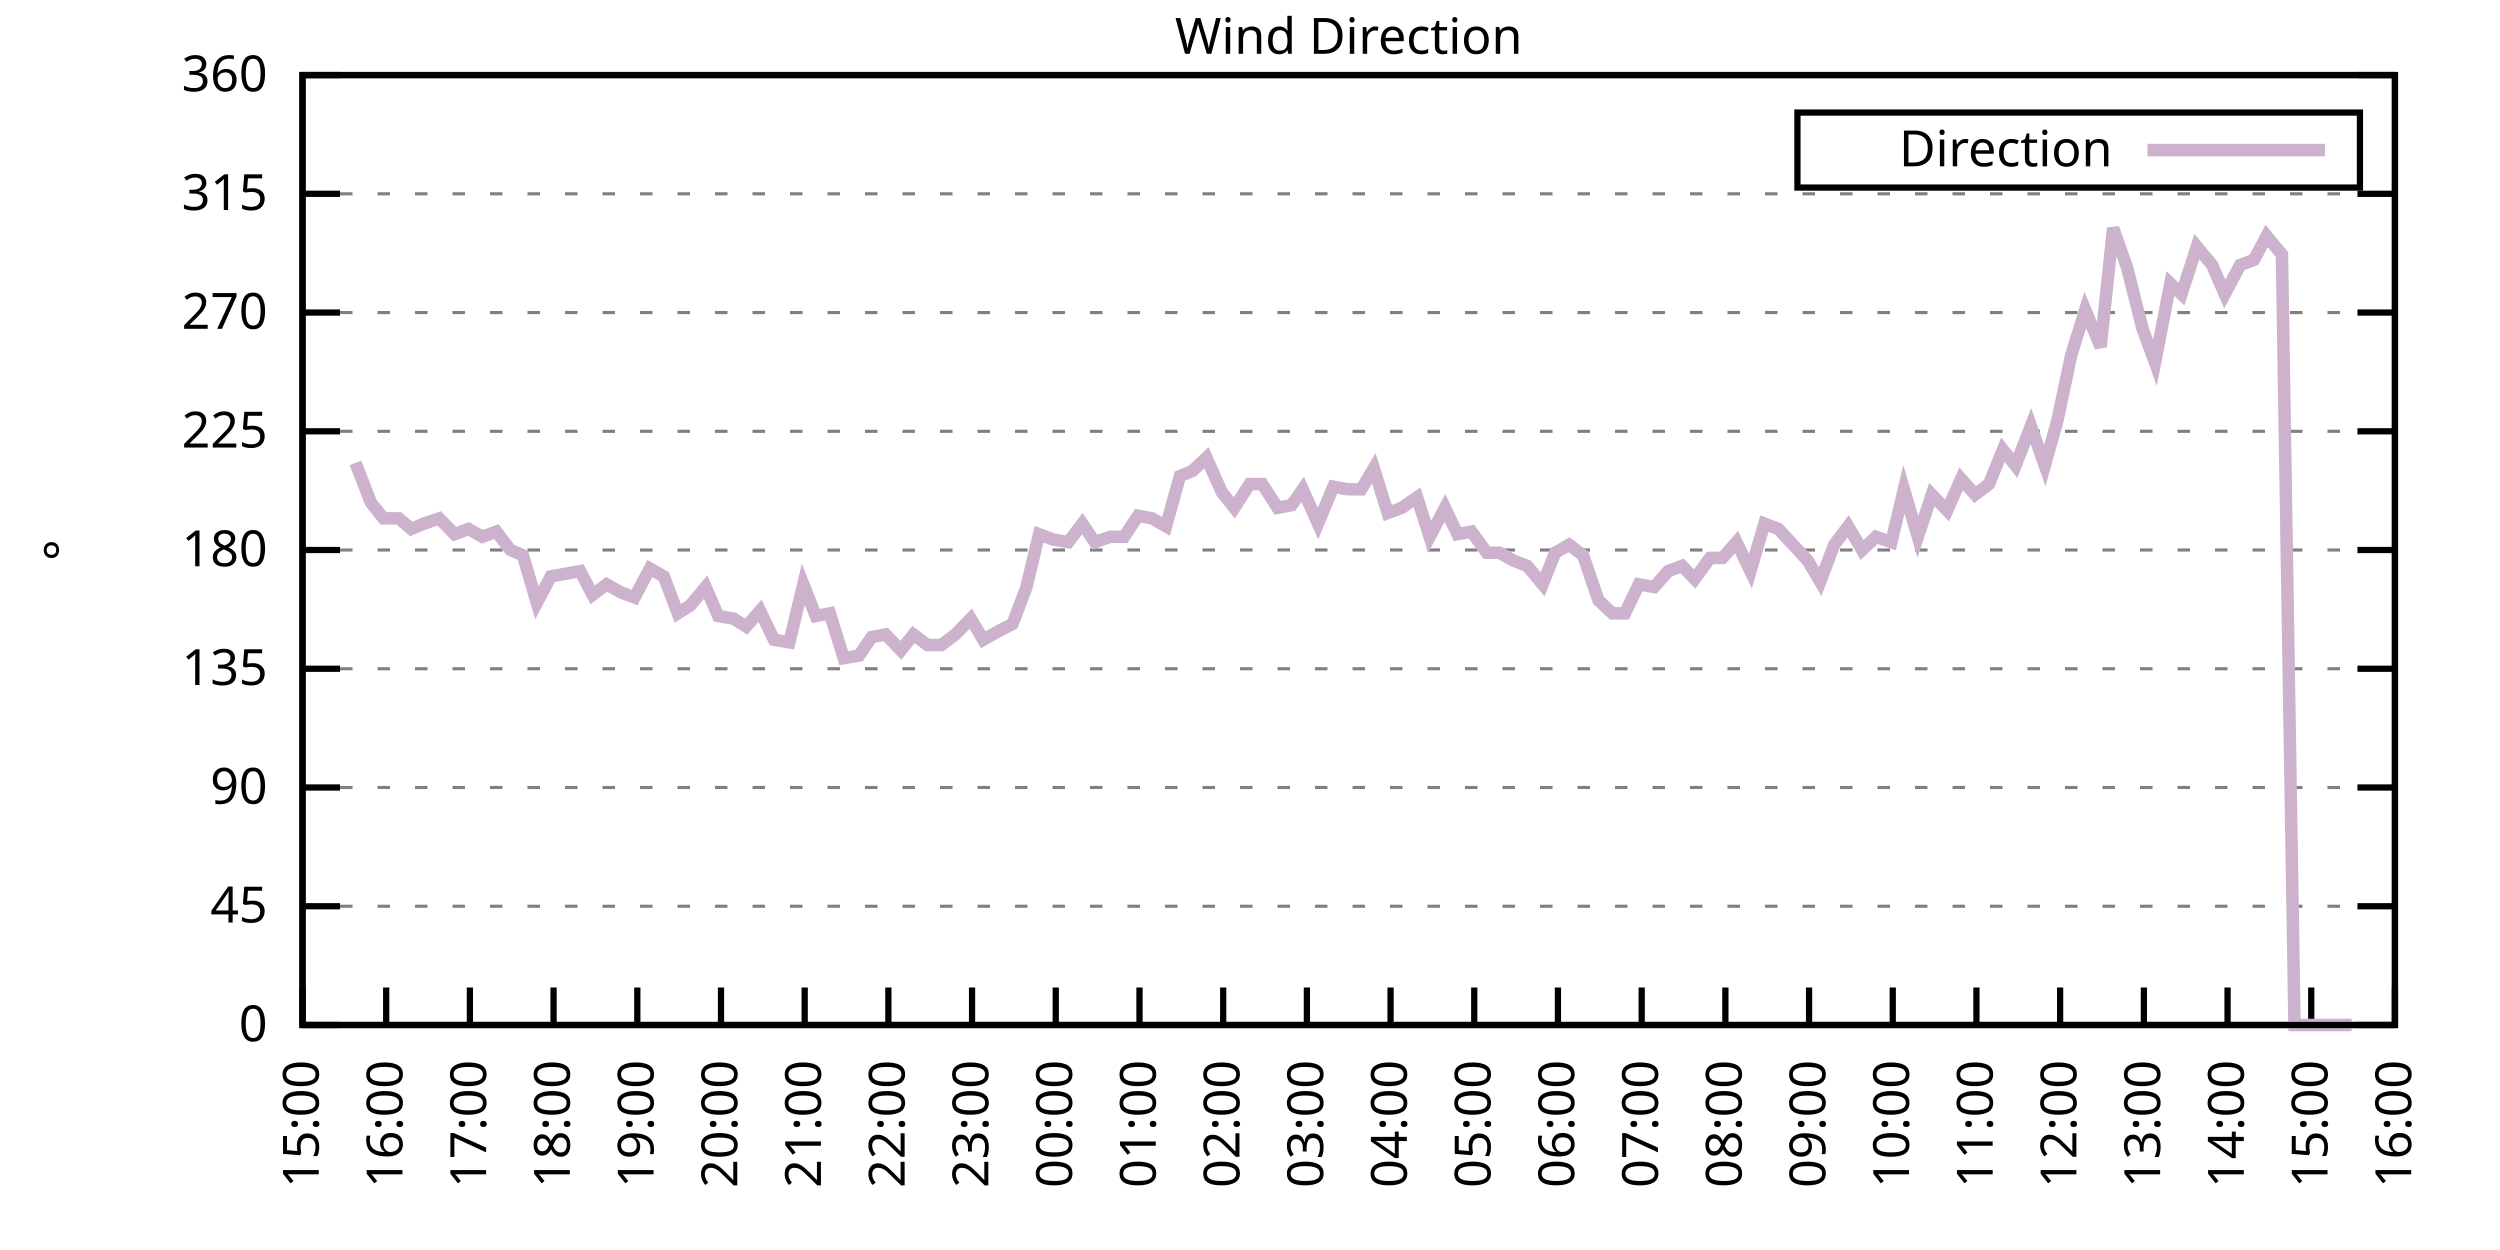
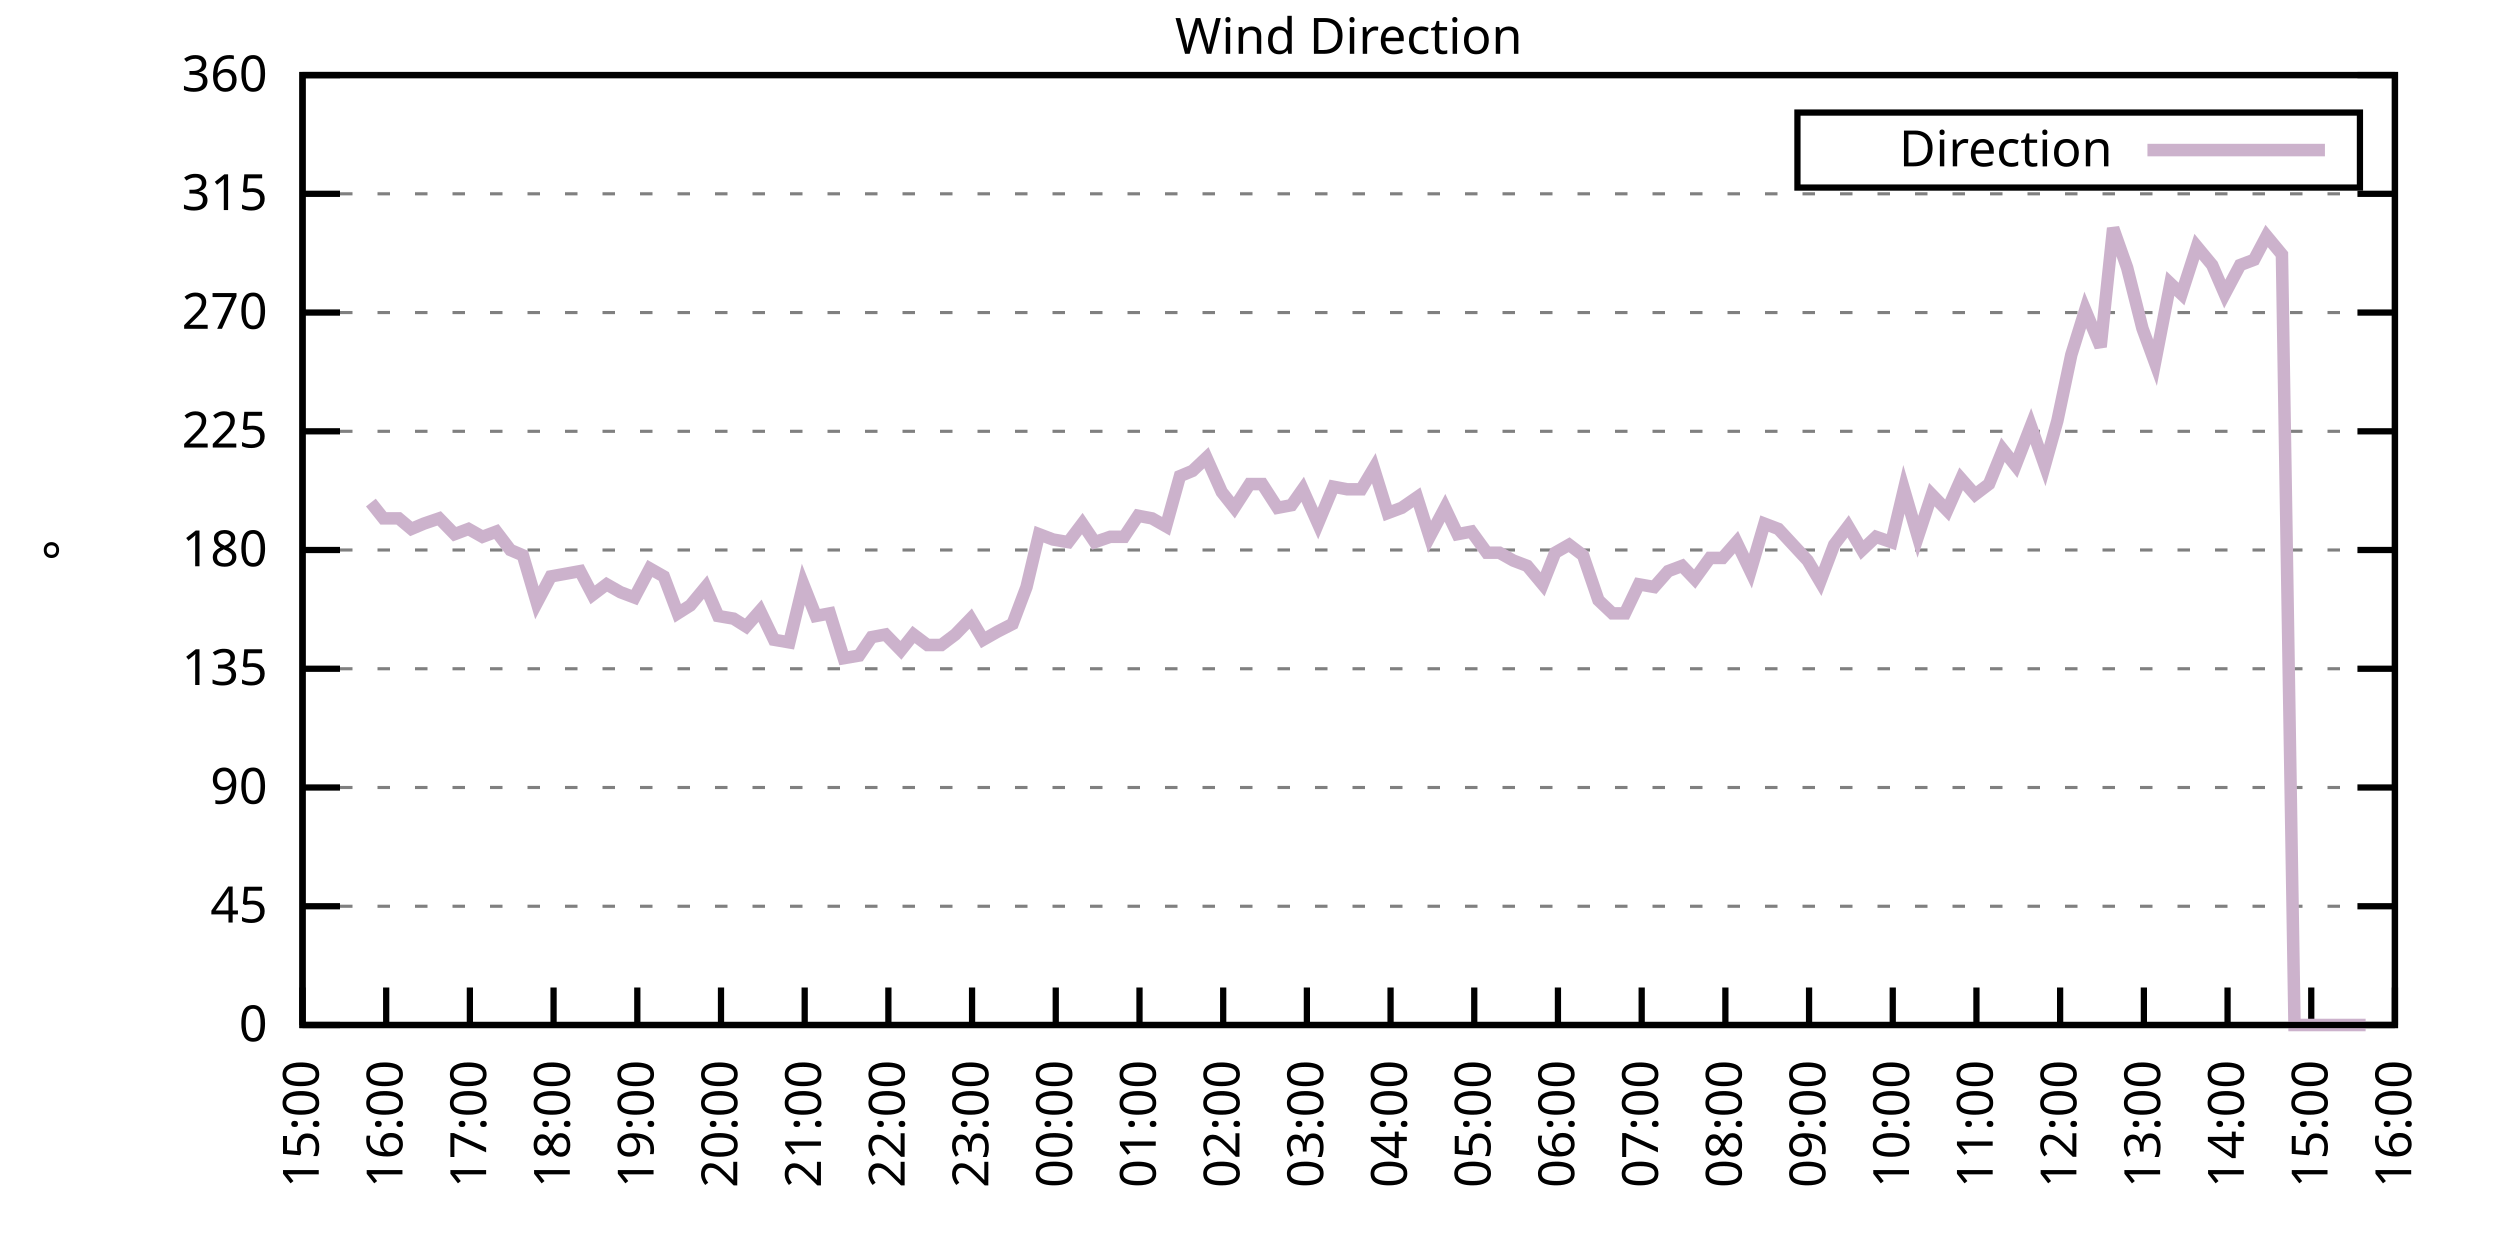
<svg xmlns="http://www.w3.org/2000/svg" xmlns:xlink="http://www.w3.org/1999/xlink" width="400" height="200" viewBox="0 0 400 200">
  <g id="gnuplot_canvas">
    <rect x="0" y="0" width="400" height="200" fill="none" />
    <defs>
      <circle id="gpDot" r="0.5" stroke-width="0.5" stroke="currentColor" />
      <path id="gpPt0" stroke-width="0.333" stroke="currentColor" d="M-1,0 h2 M0,-1 v2" />
      <path id="gpPt1" stroke-width="0.333" stroke="currentColor" d="M-1,-1 L1,1 M1,-1 L-1,1" />
      <path id="gpPt2" stroke-width="0.333" stroke="currentColor" d="M-1,0 L1,0 M0,-1 L0,1 M-1,-1 L1,1 M-1,1 L1,-1" />
      <rect id="gpPt3" stroke-width="0.333" stroke="currentColor" x="-1" y="-1" width="2" height="2" />
      <rect id="gpPt4" stroke-width="0.333" stroke="currentColor" fill="currentColor" x="-1" y="-1" width="2" height="2" />
      <circle id="gpPt5" stroke-width="0.333" stroke="currentColor" cx="0" cy="0" r="1" />
      <use xlink:href="#gpPt5" id="gpPt6" fill="currentColor" stroke="none" />
      <path id="gpPt7" stroke-width="0.333" stroke="currentColor" d="M0,-1.33 L-1.33,0.67 L1.33,0.67 z" />
      <use xlink:href="#gpPt7" id="gpPt8" fill="currentColor" stroke="none" />
      <use xlink:href="#gpPt7" id="gpPt9" stroke="currentColor" transform="rotate(180)" />
      <use xlink:href="#gpPt9" id="gpPt10" fill="currentColor" stroke="none" />
      <use xlink:href="#gpPt3" id="gpPt11" stroke="currentColor" transform="rotate(45)" />
      <use xlink:href="#gpPt11" id="gpPt12" fill="currentColor" stroke="none" />
      <path id="gpPt13" stroke-width="0.333" stroke="currentColor" d="M0,1.330 L1.265,0.411 L0.782,-1.067 L-0.782,-1.076 L-1.265,0.411 z" />
      <use xlink:href="#gpPt13" id="gpPt14" fill="currentColor" stroke="none" />
      <filter id="textbox" filterUnits="objectBoundingBox" x="0" y="0" height="1" width="1">
        <feFlood flood-color="white" flood-opacity="1" result="bgnd" />
        <feComposite in="SourceGraphic" in2="bgnd" operator="atop" />
      </filter>
      <filter id="greybox" filterUnits="objectBoundingBox" x="0" y="0" height="1" width="1">
        <feFlood flood-color="lightgrey" flood-opacity="1" result="grey" />
        <feComposite in="SourceGraphic" in2="grey" operator="atop" />
      </filter>
    </defs>
    <g fill="none" color="white" stroke="currentColor" stroke-width="1.00" stroke-linecap="butt" stroke-linejoin="miter">
</g>
    <g fill="none" color="black" stroke="currentColor" stroke-width="1.00" stroke-linecap="butt" stroke-linejoin="miter">
      <g stroke="none" shape-rendering="crispEdges">
        <polygon fill="rgb(255, 255, 255)" points="48.40,164.00 383.18,164.00 383.18,12.02 48.40,12.02 " />
      </g>
    </g>
    <g fill="none" color="black" stroke="currentColor" stroke-width="1.00" stroke-linecap="butt" stroke-linejoin="miter">
</g>
    <g fill="none" color="black" stroke="black" stroke-width="0.50" stroke-linecap="butt" stroke-linejoin="miter">
</g>
    <g fill="none" color="gray" stroke="currentColor" stroke-width="0.50" stroke-linecap="butt" stroke-linejoin="miter">
      <path stroke="gray" stroke-dasharray="2,4" class="gridline" d="M48.40,164.00 L383.19,164.00  " />
    </g>
    <g fill="none" color="gray" stroke="gray" stroke-width="1.00" stroke-linecap="butt" stroke-linejoin="miter">
</g>
    <g fill="none" color="black" stroke="currentColor" stroke-width="1.00" stroke-linecap="butt" stroke-linejoin="miter">
      <path stroke="black" d="M48.40,164.00 L54.40,164.00 M383.19,164.00 L377.19,164.00  " />
      <g transform="translate(42.80,166.60)" stroke="none" fill="black" font-family="Sans" font-size="8.00" text-anchor="end">
        <text>
          <tspan font-family="Sans"> 0</tspan>
        </text>
      </g>
    </g>
    <g fill="none" color="black" stroke="currentColor" stroke-width="1.00" stroke-linecap="butt" stroke-linejoin="miter">
</g>
    <g fill="none" color="black" stroke="black" stroke-width="0.50" stroke-linecap="butt" stroke-linejoin="miter">
</g>
    <g fill="none" color="gray" stroke="currentColor" stroke-width="0.50" stroke-linecap="butt" stroke-linejoin="miter">
      <path stroke="gray" stroke-dasharray="2,4" class="gridline" d="M48.40,145.00 L383.19,145.00  " />
    </g>
    <g fill="none" color="gray" stroke="gray" stroke-width="1.00" stroke-linecap="butt" stroke-linejoin="miter">
</g>
    <g fill="none" color="black" stroke="currentColor" stroke-width="1.00" stroke-linecap="butt" stroke-linejoin="miter">
      <path stroke="black" d="M48.40,145.00 L54.40,145.00 M383.19,145.00 L377.19,145.00  " />
      <g transform="translate(42.80,147.60)" stroke="none" fill="black" font-family="Sans" font-size="8.00" text-anchor="end">
        <text>
          <tspan font-family="Sans"> 45</tspan>
        </text>
      </g>
    </g>
    <g fill="none" color="black" stroke="currentColor" stroke-width="1.00" stroke-linecap="butt" stroke-linejoin="miter">
</g>
    <g fill="none" color="black" stroke="black" stroke-width="0.50" stroke-linecap="butt" stroke-linejoin="miter">
</g>
    <g fill="none" color="gray" stroke="currentColor" stroke-width="0.50" stroke-linecap="butt" stroke-linejoin="miter">
      <path stroke="gray" stroke-dasharray="2,4" class="gridline" d="M48.40,126.00 L383.19,126.00  " />
    </g>
    <g fill="none" color="gray" stroke="gray" stroke-width="1.00" stroke-linecap="butt" stroke-linejoin="miter">
</g>
    <g fill="none" color="black" stroke="currentColor" stroke-width="1.00" stroke-linecap="butt" stroke-linejoin="miter">
      <path stroke="black" d="M48.40,126.00 L54.40,126.00 M383.19,126.00 L377.19,126.00  " />
      <g transform="translate(42.80,128.60)" stroke="none" fill="black" font-family="Sans" font-size="8.00" text-anchor="end">
        <text>
          <tspan font-family="Sans"> 90</tspan>
        </text>
      </g>
    </g>
    <g fill="none" color="black" stroke="currentColor" stroke-width="1.00" stroke-linecap="butt" stroke-linejoin="miter">
</g>
    <g fill="none" color="black" stroke="black" stroke-width="0.50" stroke-linecap="butt" stroke-linejoin="miter">
</g>
    <g fill="none" color="gray" stroke="currentColor" stroke-width="0.50" stroke-linecap="butt" stroke-linejoin="miter">
      <path stroke="gray" stroke-dasharray="2,4" class="gridline" d="M48.40,107.00 L383.19,107.00  " />
    </g>
    <g fill="none" color="gray" stroke="gray" stroke-width="1.00" stroke-linecap="butt" stroke-linejoin="miter">
</g>
    <g fill="none" color="black" stroke="currentColor" stroke-width="1.00" stroke-linecap="butt" stroke-linejoin="miter">
      <path stroke="black" d="M48.40,107.00 L54.40,107.00 M383.19,107.00 L377.19,107.00  " />
      <g transform="translate(42.80,109.60)" stroke="none" fill="black" font-family="Sans" font-size="8.00" text-anchor="end">
        <text>
          <tspan font-family="Sans"> 135</tspan>
        </text>
      </g>
    </g>
    <g fill="none" color="black" stroke="currentColor" stroke-width="1.00" stroke-linecap="butt" stroke-linejoin="miter">
</g>
    <g fill="none" color="black" stroke="black" stroke-width="0.50" stroke-linecap="butt" stroke-linejoin="miter">
</g>
    <g fill="none" color="gray" stroke="currentColor" stroke-width="0.50" stroke-linecap="butt" stroke-linejoin="miter">
      <path stroke="gray" stroke-dasharray="2,4" class="gridline" d="M48.40,88.00 L383.19,88.00  " />
    </g>
    <g fill="none" color="gray" stroke="gray" stroke-width="1.00" stroke-linecap="butt" stroke-linejoin="miter">
</g>
    <g fill="none" color="black" stroke="currentColor" stroke-width="1.00" stroke-linecap="butt" stroke-linejoin="miter">
      <path stroke="black" d="M48.40,88.00 L54.40,88.00 M383.19,88.00 L377.19,88.00  " />
      <g transform="translate(42.80,90.60)" stroke="none" fill="black" font-family="Sans" font-size="8.00" text-anchor="end">
        <text>
          <tspan font-family="Sans"> 180</tspan>
        </text>
      </g>
    </g>
    <g fill="none" color="black" stroke="currentColor" stroke-width="1.00" stroke-linecap="butt" stroke-linejoin="miter">
</g>
    <g fill="none" color="black" stroke="black" stroke-width="0.50" stroke-linecap="butt" stroke-linejoin="miter">
</g>
    <g fill="none" color="gray" stroke="currentColor" stroke-width="0.50" stroke-linecap="butt" stroke-linejoin="miter">
      <path stroke="gray" stroke-dasharray="2,4" class="gridline" d="M48.40,69.01 L383.19,69.01  " />
    </g>
    <g fill="none" color="gray" stroke="gray" stroke-width="1.00" stroke-linecap="butt" stroke-linejoin="miter">
</g>
    <g fill="none" color="black" stroke="currentColor" stroke-width="1.00" stroke-linecap="butt" stroke-linejoin="miter">
      <path stroke="black" d="M48.40,69.01 L54.40,69.01 M383.19,69.01 L377.19,69.01  " />
      <g transform="translate(42.80,71.61)" stroke="none" fill="black" font-family="Sans" font-size="8.00" text-anchor="end">
        <text>
          <tspan font-family="Sans"> 225</tspan>
        </text>
      </g>
    </g>
    <g fill="none" color="black" stroke="currentColor" stroke-width="1.00" stroke-linecap="butt" stroke-linejoin="miter">
</g>
    <g fill="none" color="black" stroke="black" stroke-width="0.50" stroke-linecap="butt" stroke-linejoin="miter">
</g>
    <g fill="none" color="gray" stroke="currentColor" stroke-width="0.50" stroke-linecap="butt" stroke-linejoin="miter">
      <path stroke="gray" stroke-dasharray="2,4" class="gridline" d="M48.40,50.01 L383.19,50.01  " />
    </g>
    <g fill="none" color="gray" stroke="gray" stroke-width="1.00" stroke-linecap="butt" stroke-linejoin="miter">
</g>
    <g fill="none" color="black" stroke="currentColor" stroke-width="1.00" stroke-linecap="butt" stroke-linejoin="miter">
      <path stroke="black" d="M48.40,50.01 L54.40,50.01 M383.19,50.01 L377.19,50.01  " />
      <g transform="translate(42.80,52.61)" stroke="none" fill="black" font-family="Sans" font-size="8.00" text-anchor="end">
        <text>
          <tspan font-family="Sans"> 270</tspan>
        </text>
      </g>
    </g>
    <g fill="none" color="black" stroke="currentColor" stroke-width="1.00" stroke-linecap="butt" stroke-linejoin="miter">
</g>
    <g fill="none" color="black" stroke="black" stroke-width="0.50" stroke-linecap="butt" stroke-linejoin="miter">
</g>
    <g fill="none" color="gray" stroke="currentColor" stroke-width="0.50" stroke-linecap="butt" stroke-linejoin="miter">
      <path stroke="gray" stroke-dasharray="2,4" class="gridline" d="M48.40,31.01 L383.19,31.01  " />
    </g>
    <g fill="none" color="gray" stroke="gray" stroke-width="1.00" stroke-linecap="butt" stroke-linejoin="miter">
</g>
    <g fill="none" color="black" stroke="currentColor" stroke-width="1.00" stroke-linecap="butt" stroke-linejoin="miter">
      <path stroke="black" d="M48.40,31.01 L54.40,31.01 M383.19,31.01 L377.19,31.01  " />
      <g transform="translate(42.80,33.61)" stroke="none" fill="black" font-family="Sans" font-size="8.00" text-anchor="end">
        <text>
          <tspan font-family="Sans"> 315</tspan>
        </text>
      </g>
    </g>
    <g fill="none" color="black" stroke="currentColor" stroke-width="1.00" stroke-linecap="butt" stroke-linejoin="miter">
</g>
    <g fill="none" color="black" stroke="black" stroke-width="0.50" stroke-linecap="butt" stroke-linejoin="miter">
</g>
    <g fill="none" color="gray" stroke="currentColor" stroke-width="0.50" stroke-linecap="butt" stroke-linejoin="miter">
      <path stroke="gray" stroke-dasharray="2,4" class="gridline" d="M48.40,12.01 L383.19,12.01  " />
    </g>
    <g fill="none" color="gray" stroke="gray" stroke-width="1.00" stroke-linecap="butt" stroke-linejoin="miter">
</g>
    <g fill="none" color="black" stroke="currentColor" stroke-width="1.00" stroke-linecap="butt" stroke-linejoin="miter">
      <path stroke="black" d="M48.40,12.01 L54.40,12.01 M383.19,12.01 L377.19,12.01  " />
      <g transform="translate(42.80,14.61)" stroke="none" fill="black" font-family="Sans" font-size="8.00" text-anchor="end">
        <text>
          <tspan font-family="Sans"> 360</tspan>
        </text>
      </g>
    </g>
    <g fill="none" color="black" stroke="currentColor" stroke-width="1.00" stroke-linecap="butt" stroke-linejoin="miter">
      <path stroke="black" d="M48.40,164.00 L48.40,158.00  " />
      <g transform="translate(51.00,169.60) rotate(270.00)" stroke="none" fill="black" font-family="Sans" font-size="8.00" text-anchor="end">
        <text>
          <tspan font-family="Sans">15:00</tspan>
        </text>
      </g>
    </g>
    <g fill="none" color="black" stroke="currentColor" stroke-width="1.00" stroke-linecap="butt" stroke-linejoin="miter">
      <path stroke="black" d="M61.79,164.00 L61.79,158.00  " />
      <g transform="translate(64.39,169.60) rotate(270.00)" stroke="none" fill="black" font-family="Sans" font-size="8.00" text-anchor="end">
        <text>
          <tspan font-family="Sans">16:00</tspan>
        </text>
      </g>
    </g>
    <g fill="none" color="black" stroke="currentColor" stroke-width="1.00" stroke-linecap="butt" stroke-linejoin="miter">
      <path stroke="black" d="M75.18,164.00 L75.18,158.00  " />
      <g transform="translate(77.78,169.60) rotate(270.00)" stroke="none" fill="black" font-family="Sans" font-size="8.00" text-anchor="end">
        <text>
          <tspan font-family="Sans">17:00</tspan>
        </text>
      </g>
    </g>
    <g fill="none" color="black" stroke="currentColor" stroke-width="1.00" stroke-linecap="butt" stroke-linejoin="miter">
      <path stroke="black" d="M88.57,164.00 L88.57,158.00  " />
      <g transform="translate(91.17,169.60) rotate(270.00)" stroke="none" fill="black" font-family="Sans" font-size="8.00" text-anchor="end">
        <text>
          <tspan font-family="Sans">18:00</tspan>
        </text>
      </g>
    </g>
    <g fill="none" color="black" stroke="currentColor" stroke-width="1.00" stroke-linecap="butt" stroke-linejoin="miter">
      <path stroke="black" d="M101.97,164.00 L101.97,158.00  " />
      <g transform="translate(104.57,169.60) rotate(270.00)" stroke="none" fill="black" font-family="Sans" font-size="8.00" text-anchor="end">
        <text>
          <tspan font-family="Sans">19:00</tspan>
        </text>
      </g>
    </g>
    <g fill="none" color="black" stroke="currentColor" stroke-width="1.00" stroke-linecap="butt" stroke-linejoin="miter">
      <path stroke="black" d="M115.36,164.00 L115.36,158.00  " />
      <g transform="translate(117.96,169.60) rotate(270.00)" stroke="none" fill="black" font-family="Sans" font-size="8.00" text-anchor="end">
        <text>
          <tspan font-family="Sans">20:00</tspan>
        </text>
      </g>
    </g>
    <g fill="none" color="black" stroke="currentColor" stroke-width="1.00" stroke-linecap="butt" stroke-linejoin="miter">
      <path stroke="black" d="M128.75,164.00 L128.75,158.00  " />
      <g transform="translate(131.35,169.60) rotate(270.00)" stroke="none" fill="black" font-family="Sans" font-size="8.00" text-anchor="end">
        <text>
          <tspan font-family="Sans">21:00</tspan>
        </text>
      </g>
    </g>
    <g fill="none" color="black" stroke="currentColor" stroke-width="1.00" stroke-linecap="butt" stroke-linejoin="miter">
      <path stroke="black" d="M142.14,164.00 L142.14,158.00  " />
      <g transform="translate(144.74,169.60) rotate(270.00)" stroke="none" fill="black" font-family="Sans" font-size="8.00" text-anchor="end">
        <text>
          <tspan font-family="Sans">22:00</tspan>
        </text>
      </g>
    </g>
    <g fill="none" color="black" stroke="currentColor" stroke-width="1.00" stroke-linecap="butt" stroke-linejoin="miter">
      <path stroke="black" d="M155.53,164.00 L155.53,158.00  " />
      <g transform="translate(158.13,169.60) rotate(270.00)" stroke="none" fill="black" font-family="Sans" font-size="8.00" text-anchor="end">
        <text>
          <tspan font-family="Sans">23:00</tspan>
        </text>
      </g>
    </g>
    <g fill="none" color="black" stroke="currentColor" stroke-width="1.00" stroke-linecap="butt" stroke-linejoin="miter">
      <path stroke="black" d="M168.92,164.00 L168.92,158.00  " />
      <g transform="translate(171.52,169.60) rotate(270.00)" stroke="none" fill="black" font-family="Sans" font-size="8.00" text-anchor="end">
        <text>
          <tspan font-family="Sans">00:00</tspan>
        </text>
      </g>
    </g>
    <g fill="none" color="black" stroke="currentColor" stroke-width="1.00" stroke-linecap="butt" stroke-linejoin="miter">
      <path stroke="black" d="M182.32,164.00 L182.32,158.00  " />
      <g transform="translate(184.92,169.60) rotate(270.00)" stroke="none" fill="black" font-family="Sans" font-size="8.00" text-anchor="end">
        <text>
          <tspan font-family="Sans">01:00</tspan>
        </text>
      </g>
    </g>
    <g fill="none" color="black" stroke="currentColor" stroke-width="1.00" stroke-linecap="butt" stroke-linejoin="miter">
      <path stroke="black" d="M195.71,164.00 L195.71,158.00  " />
      <g transform="translate(198.31,169.60) rotate(270.00)" stroke="none" fill="black" font-family="Sans" font-size="8.00" text-anchor="end">
        <text>
          <tspan font-family="Sans">02:00</tspan>
        </text>
      </g>
    </g>
    <g fill="none" color="black" stroke="currentColor" stroke-width="1.00" stroke-linecap="butt" stroke-linejoin="miter">
      <path stroke="black" d="M209.10,164.00 L209.10,158.00  " />
      <g transform="translate(211.70,169.60) rotate(270.00)" stroke="none" fill="black" font-family="Sans" font-size="8.00" text-anchor="end">
        <text>
          <tspan font-family="Sans">03:00</tspan>
        </text>
      </g>
    </g>
    <g fill="none" color="black" stroke="currentColor" stroke-width="1.00" stroke-linecap="butt" stroke-linejoin="miter">
      <path stroke="black" d="M222.49,164.00 L222.49,158.00  " />
      <g transform="translate(225.09,169.60) rotate(270.00)" stroke="none" fill="black" font-family="Sans" font-size="8.00" text-anchor="end">
        <text>
          <tspan font-family="Sans">04:00</tspan>
        </text>
      </g>
    </g>
    <g fill="none" color="black" stroke="currentColor" stroke-width="1.00" stroke-linecap="butt" stroke-linejoin="miter">
      <path stroke="black" d="M235.88,164.00 L235.88,158.00  " />
      <g transform="translate(238.48,169.60) rotate(270.00)" stroke="none" fill="black" font-family="Sans" font-size="8.00" text-anchor="end">
        <text>
          <tspan font-family="Sans">05:00</tspan>
        </text>
      </g>
    </g>
    <g fill="none" color="black" stroke="currentColor" stroke-width="1.00" stroke-linecap="butt" stroke-linejoin="miter">
      <path stroke="black" d="M249.27,164.00 L249.27,158.00  " />
      <g transform="translate(251.87,169.60) rotate(270.00)" stroke="none" fill="black" font-family="Sans" font-size="8.00" text-anchor="end">
        <text>
          <tspan font-family="Sans">06:00</tspan>
        </text>
      </g>
    </g>
    <g fill="none" color="black" stroke="currentColor" stroke-width="1.00" stroke-linecap="butt" stroke-linejoin="miter">
      <path stroke="black" d="M262.67,164.00 L262.67,158.00  " />
      <g transform="translate(265.27,169.60) rotate(270.00)" stroke="none" fill="black" font-family="Sans" font-size="8.00" text-anchor="end">
        <text>
          <tspan font-family="Sans">07:00</tspan>
        </text>
      </g>
    </g>
    <g fill="none" color="black" stroke="currentColor" stroke-width="1.00" stroke-linecap="butt" stroke-linejoin="miter">
      <path stroke="black" d="M276.06,164.00 L276.06,158.00  " />
      <g transform="translate(278.66,169.60) rotate(270.00)" stroke="none" fill="black" font-family="Sans" font-size="8.00" text-anchor="end">
        <text>
          <tspan font-family="Sans">08:00</tspan>
        </text>
      </g>
    </g>
    <g fill="none" color="black" stroke="currentColor" stroke-width="1.00" stroke-linecap="butt" stroke-linejoin="miter">
      <path stroke="black" d="M289.45,164.00 L289.45,158.00  " />
      <g transform="translate(292.05,169.60) rotate(270.00)" stroke="none" fill="black" font-family="Sans" font-size="8.00" text-anchor="end">
        <text>
          <tspan font-family="Sans">09:00</tspan>
        </text>
      </g>
    </g>
    <g fill="none" color="black" stroke="currentColor" stroke-width="1.00" stroke-linecap="butt" stroke-linejoin="miter">
      <path stroke="black" d="M302.84,164.00 L302.84,158.00  " />
      <g transform="translate(305.44,169.60) rotate(270.00)" stroke="none" fill="black" font-family="Sans" font-size="8.00" text-anchor="end">
        <text>
          <tspan font-family="Sans">10:00</tspan>
        </text>
      </g>
    </g>
    <g fill="none" color="black" stroke="currentColor" stroke-width="1.00" stroke-linecap="butt" stroke-linejoin="miter">
      <path stroke="black" d="M316.23,164.00 L316.23,158.00  " />
      <g transform="translate(318.83,169.60) rotate(270.00)" stroke="none" fill="black" font-family="Sans" font-size="8.00" text-anchor="end">
        <text>
          <tspan font-family="Sans">11:00</tspan>
        </text>
      </g>
    </g>
    <g fill="none" color="black" stroke="currentColor" stroke-width="1.00" stroke-linecap="butt" stroke-linejoin="miter">
      <path stroke="black" d="M329.62,164.00 L329.62,158.00  " />
      <g transform="translate(332.22,169.60) rotate(270.00)" stroke="none" fill="black" font-family="Sans" font-size="8.00" text-anchor="end">
        <text>
          <tspan font-family="Sans">12:00</tspan>
        </text>
      </g>
    </g>
    <g fill="none" color="black" stroke="currentColor" stroke-width="1.00" stroke-linecap="butt" stroke-linejoin="miter">
      <path stroke="black" d="M343.02,164.00 L343.02,158.00  " />
      <g transform="translate(345.62,169.60) rotate(270.00)" stroke="none" fill="black" font-family="Sans" font-size="8.00" text-anchor="end">
        <text>
          <tspan font-family="Sans">13:00</tspan>
        </text>
      </g>
    </g>
    <g fill="none" color="black" stroke="currentColor" stroke-width="1.00" stroke-linecap="butt" stroke-linejoin="miter">
      <path stroke="black" d="M356.41,164.00 L356.41,158.00  " />
      <g transform="translate(359.01,169.60) rotate(270.00)" stroke="none" fill="black" font-family="Sans" font-size="8.00" text-anchor="end">
        <text>
          <tspan font-family="Sans">14:00</tspan>
        </text>
      </g>
    </g>
    <g fill="none" color="black" stroke="currentColor" stroke-width="1.00" stroke-linecap="butt" stroke-linejoin="miter">
      <path stroke="black" d="M369.80,164.00 L369.80,158.00  " />
      <g transform="translate(372.40,169.60) rotate(270.00)" stroke="none" fill="black" font-family="Sans" font-size="8.00" text-anchor="end">
        <text>
          <tspan font-family="Sans">15:00</tspan>
        </text>
      </g>
    </g>
    <g fill="none" color="black" stroke="currentColor" stroke-width="1.00" stroke-linecap="butt" stroke-linejoin="miter">
      <path stroke="black" d="M383.19,164.00 L383.19,158.00  " />
      <g transform="translate(385.79,169.60) rotate(270.00)" stroke="none" fill="black" font-family="Sans" font-size="8.00" text-anchor="end">
        <text>
          <tspan font-family="Sans">16:00</tspan>
        </text>
      </g>
    </g>
    <g fill="none" color="black" stroke="currentColor" stroke-width="1.00" stroke-linecap="butt" stroke-linejoin="miter">
</g>
    <g fill="none" color="black" stroke="currentColor" stroke-width="1.00" stroke-linecap="butt" stroke-linejoin="miter">
      <path stroke="black" d="M48.40,12.01 L48.40,164.00 L383.19,164.00 L383.19,12.01 L48.40,12.01 Z  " />
    </g>
    <g fill="none" color="black" stroke="currentColor" stroke-width="1.00" stroke-linecap="butt" stroke-linejoin="miter">
</g>
    <g fill="none" color="black" stroke="currentColor" stroke-width="1.00" stroke-linecap="butt" stroke-linejoin="miter">
      <path stroke="black" d="M287.59,30.01 L287.59,18.01 L377.59,18.01 L377.59,30.01 L287.59,30.01 Z  " />
    </g>
    <g id="Wind_direction_plot_1">
      <g fill="none" color="white" stroke="black" stroke-width="2.00" stroke-linecap="butt" stroke-linejoin="miter">
</g>
      <g fill="none" color="black" stroke="currentColor" stroke-width="2.00" stroke-linecap="butt" stroke-linejoin="miter">
        <g transform="translate(337.99,26.61)" stroke="none" fill="black" font-family="Sans" font-size="8.00" text-anchor="end">
          <text>
            <tspan font-family="Sans">Direction</tspan>
          </text>
        </g>
      </g>
      <g fill="none" color="black" stroke="currentColor" stroke-width="2.00" stroke-linecap="butt" stroke-linejoin="miter">
-         <path stroke="rgb(204, 178, 204)" d="M343.59,24.01 L371.99,24.01 M56.88,74.07 L59.34,80.41 L61.35,82.94 L63.80,82.94 L65.81,84.63 L67.82,83.78   L70.27,82.94 L72.73,85.47 L74.96,84.63 L77.19,85.89 L79.42,85.05 L81.66,88.00 L83.66,88.85 L85.90,96.45   L88.13,92.23 L92.82,91.38 L94.82,95.18 L97.06,93.49 L99.29,94.76 L101.52,95.60 L103.98,90.96 L106.21,92.23   L108.44,98.14 L110.45,96.87 L112.90,93.92 L114.91,98.56 L117.37,98.98 L119.38,100.25 L121.61,97.72 L123.84,102.36   L126.29,102.78 L128.53,93.49 L130.54,98.56 L132.77,98.14 L135.00,105.31 L137.45,104.89 L139.46,101.94 L141.69,101.52   L144.15,104.05 L146.16,101.52 L148.39,103.20 L150.62,103.20 L152.85,101.52 L155.31,98.98 L157.32,102.36 L159.55,101.09   L162.01,99.83 L164.24,93.92 L166.25,85.47 L168.48,86.32 L170.93,86.74 L173.17,83.78 L175.17,86.74 L177.63,85.89   L179.86,85.89 L182.09,82.52 L184.32,82.94 L186.56,84.21 L188.79,76.18 L190.80,75.34 L193.03,73.23 L195.48,78.72   L197.49,81.25 L199.95,77.45 L201.96,77.45 L204.41,81.25 L206.64,80.83 L208.43,78.29 L210.88,83.78 L213.34,77.87   L215.57,78.29 L217.80,78.29 L219.81,74.92 L222.04,82.09 L224.28,81.25 L226.73,79.56 L228.74,85.89 L231.20,81.25   L233.20,85.47 L235.44,85.05 L237.89,88.43 L239.90,88.43 L242.13,89.69 L244.36,90.54 L246.82,93.49 L248.83,88.43   L251.06,87.16 L253.29,88.85 L255.75,96.03 L257.98,98.14 L259.99,98.14 L262.22,93.49 L264.67,93.92 L266.91,91.38   L269.14,90.54 L271.15,92.65 L273.60,89.27 L275.61,89.27 L277.84,86.74 L280.07,91.38 L282.31,83.78 L284.54,84.63   L289.23,89.69 L291.23,93.07 L293.47,87.16 L295.70,84.21 L297.93,88.00 L300.16,85.89 L302.62,86.74 L304.63,78.29   L306.86,85.89 L309.09,79.14 L311.54,81.67 L313.78,76.61 L316.01,79.14 L318.24,77.45 L320.47,71.96 L322.48,74.49   L324.94,68.16 L327.17,74.49 L329.18,67.32 L331.41,56.76 L333.64,49.59 L336.10,55.50 L338.10,36.50 L340.34,42.83   L342.79,52.54 L344.80,58.03 L347.26,45.36 L349.04,47.05 L351.50,39.45 L353.95,42.41 L355.96,47.05 L358.42,42.41   L360.65,41.56 L362.66,37.76 L365.11,40.72 L367.12,164.00 L369.58,164.00 L371.81,164.00 L374.04,164.00 L376.27,164.00    " />
+         <path stroke="rgb(204, 178, 204)" d="M343.59,24.01 L371.99,24.01 M59.34,80.41 L61.35,82.94 L63.80,82.94 L65.81,84.63 L67.82,83.78 L70.27,82.94   L72.73,85.47 L74.96,84.63 L77.19,85.89 L79.42,85.05 L81.66,88.00 L83.66,88.85 L85.90,96.45 L88.13,92.23   L92.82,91.38 L94.82,95.18 L97.06,93.49 L99.29,94.76 L101.52,95.60 L103.98,90.96 L106.21,92.23 L108.44,98.14   L110.45,96.87 L112.90,93.92 L114.91,98.56 L117.37,98.98 L119.38,100.25 L121.61,97.72 L123.84,102.36 L126.29,102.78   L128.53,93.49 L130.54,98.56 L132.77,98.14 L135.00,105.31 L137.45,104.89 L139.46,101.94 L141.69,101.52 L144.15,104.05   L146.16,101.52 L148.39,103.20 L150.62,103.20 L152.85,101.52 L155.31,98.98 L157.32,102.36 L159.55,101.09 L162.01,99.83   L164.24,93.92 L166.25,85.47 L168.48,86.32 L170.93,86.74 L173.17,83.78 L175.17,86.74 L177.63,85.89 L179.86,85.89   L182.09,82.52 L184.32,82.94 L186.56,84.21 L188.79,76.18 L190.80,75.34 L193.03,73.23 L195.48,78.72 L197.49,81.25   L199.95,77.45 L201.96,77.45 L204.41,81.25 L206.64,80.83 L208.43,78.29 L210.88,83.78 L213.34,77.87 L215.57,78.29   L217.80,78.29 L219.81,74.92 L222.04,82.09 L224.28,81.25 L226.73,79.56 L228.74,85.89 L231.20,81.25 L233.20,85.47   L235.44,85.05 L237.89,88.43 L239.90,88.43 L242.13,89.69 L244.36,90.54 L246.82,93.49 L248.83,88.43 L251.06,87.16   L253.29,88.85 L255.75,96.03 L257.98,98.14 L259.99,98.14 L262.22,93.49 L264.67,93.92 L266.91,91.38 L269.14,90.54   L271.15,92.65 L273.60,89.27 L275.61,89.27 L277.84,86.74 L280.07,91.38 L282.31,83.78 L284.54,84.63 L289.23,89.69   L291.23,93.07 L293.47,87.16 L295.70,84.21 L297.93,88.00 L300.16,85.89 L302.62,86.74 L304.63,78.29 L306.86,85.89   L309.09,79.14 L311.54,81.67 L313.78,76.61 L316.01,79.14 L318.24,77.45 L320.47,71.96 L322.48,74.49 L324.94,68.16   L327.17,74.49 L329.18,67.32 L331.41,56.76 L333.64,49.59 L336.10,55.50 L338.10,36.50 L340.34,42.83 L342.79,52.54   L344.80,58.03 L347.26,45.36 L349.04,47.05 L351.50,39.45 L353.95,42.41 L355.96,47.05 L358.42,42.41 L360.65,41.56   L362.66,37.76 L365.11,40.72 L367.12,164.00 L369.58,164.00 L371.81,164.00 L374.04,164.00 L376.27,164.00 L378.50,164.00    " />
      </g>
    </g>
    <g fill="none" color="black" stroke="currentColor" stroke-width="2.00" stroke-linecap="butt" stroke-linejoin="miter">
</g>
    <g fill="none" color="black" stroke="black" stroke-width="1.00" stroke-linecap="butt" stroke-linejoin="miter">
</g>
    <g fill="none" color="black" stroke="currentColor" stroke-width="1.00" stroke-linecap="butt" stroke-linejoin="miter">
      <path stroke="black" d="M48.40,12.01 L48.40,164.00 L383.19,164.00 L383.19,12.01 L48.40,12.01 Z  " />
      <g transform="translate(12.80,88.01) rotate(270.00)" stroke="none" fill="black" font-family="Sans" font-size="8.00" text-anchor="middle">
        <text>
          <tspan font-family="Sans">°</tspan>
        </text>
      </g>
    </g>
    <g fill="none" color="black" stroke="currentColor" stroke-width="1.00" stroke-linecap="butt" stroke-linejoin="miter">
</g>
    <g fill="none" color="black" stroke="currentColor" stroke-width="1.00" stroke-linecap="butt" stroke-linejoin="miter">
      <g transform="translate(215.79,8.61)" stroke="none" fill="black" font-family="Sans" font-size="8.00" text-anchor="middle">
        <text>
          <tspan font-family="Sans">Wind Direction</tspan>
        </text>
      </g>
    </g>
    <g fill="none" color="black" stroke="currentColor" stroke-width="1.00" stroke-linecap="butt" stroke-linejoin="miter">
</g>
  </g>
</svg>
